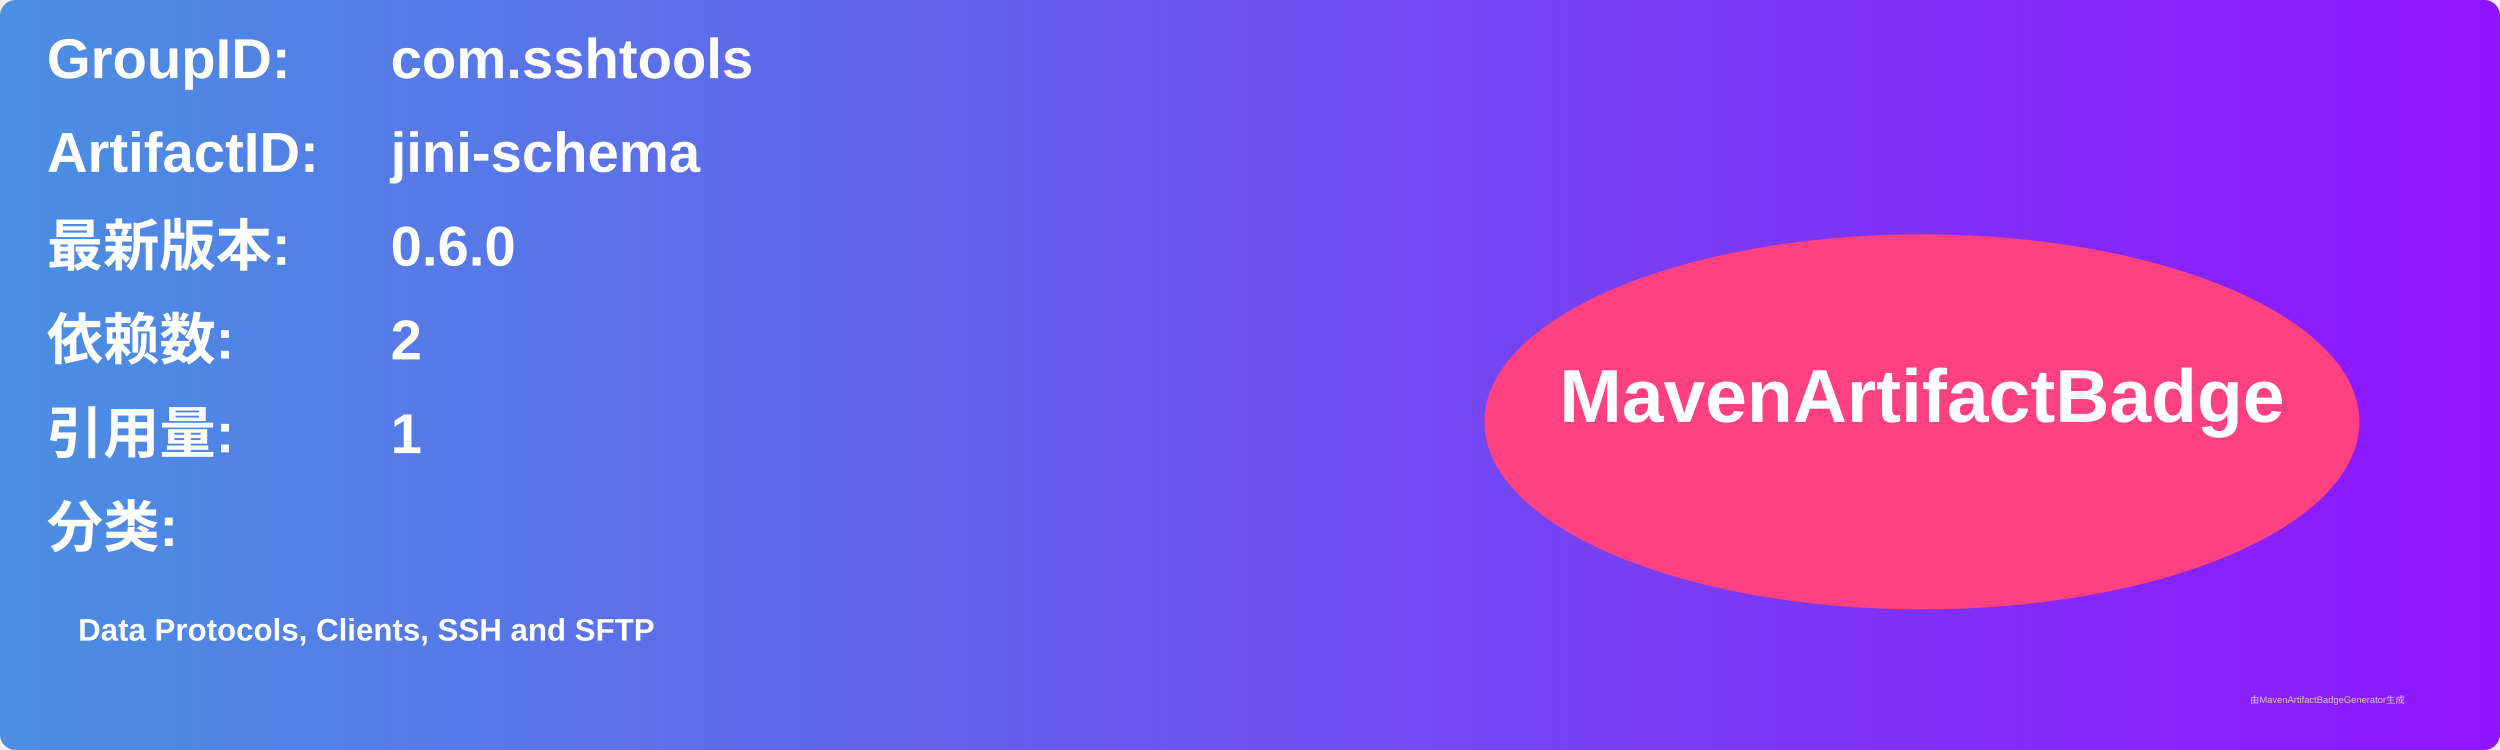
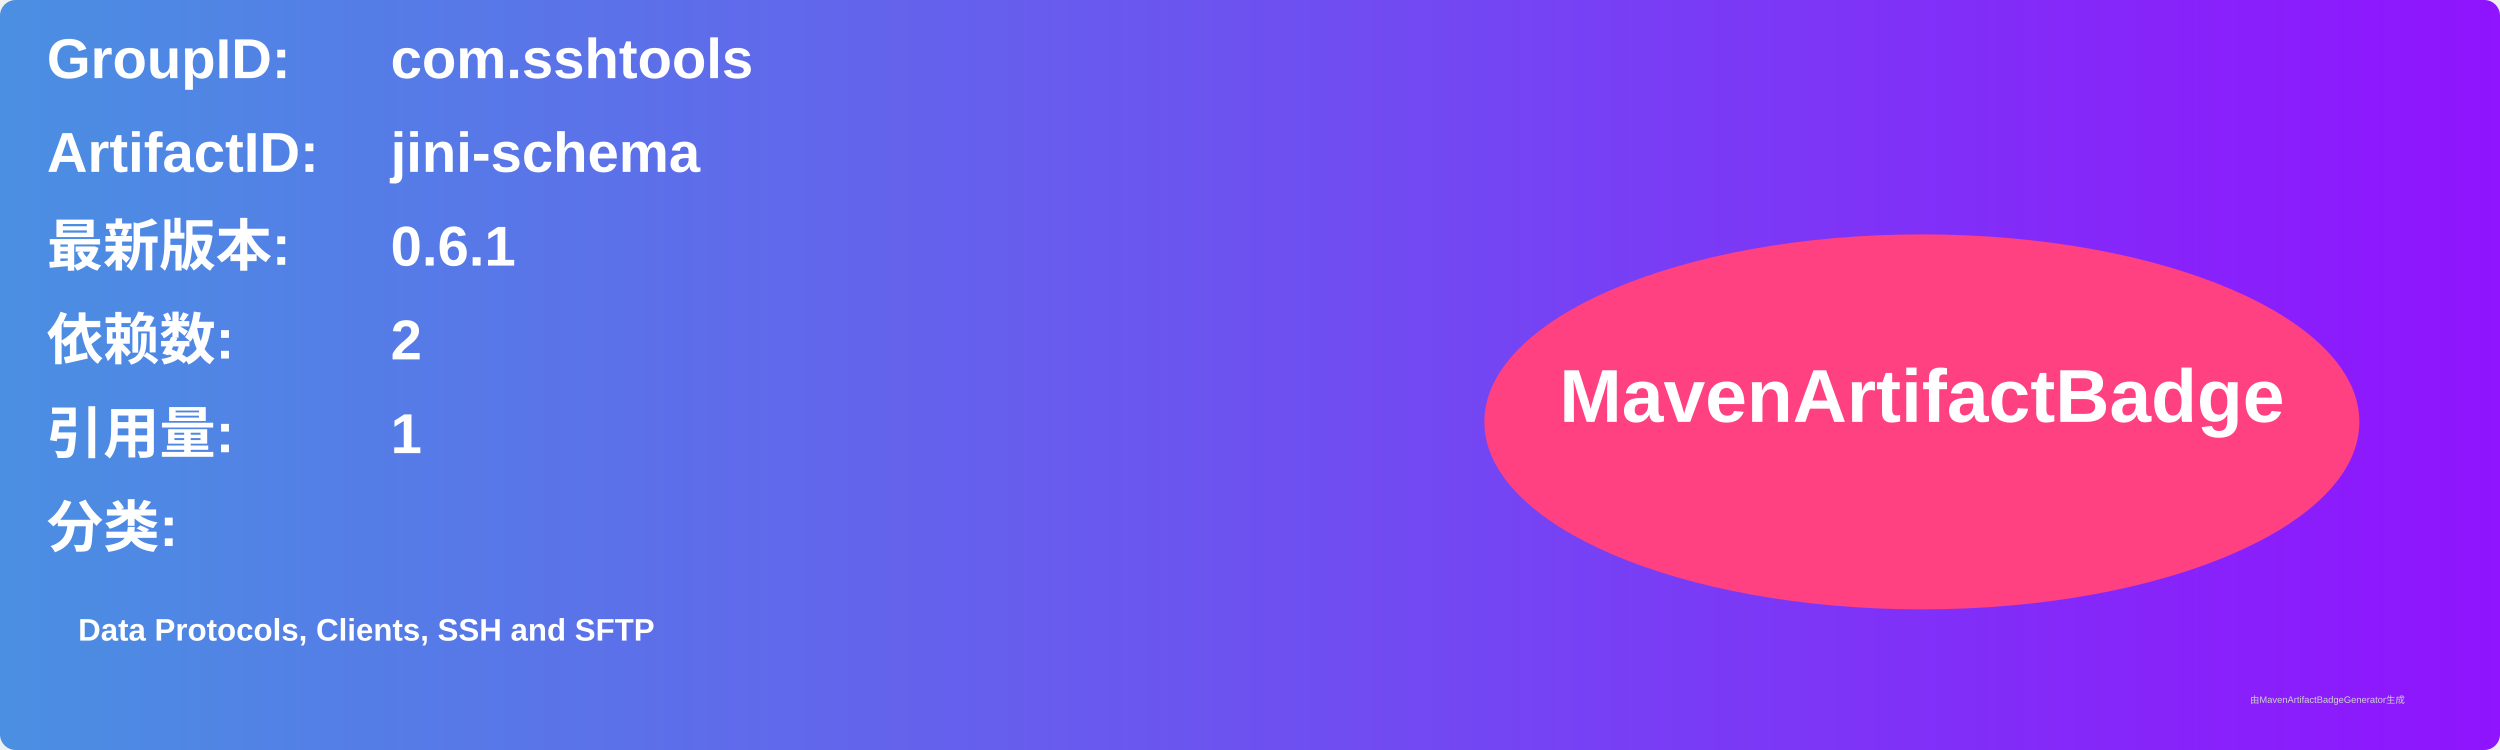
<svg xmlns="http://www.w3.org/2000/svg" width="800" height="240" viewBox="0 0 800 240">
  <linearGradient id="grad" x1="0%" y1="0%" x2="100%" y2="0%">
    <stop offset="0%" stop-color="#4a90e2" />
    <stop offset="100%" stop-color="#9013fe" />
  </linearGradient>
  <rect width="100%" height="100%" rx="5" ry="5" fill="url(#grad)" />
  <g transform="translate(15, 15)">
    <text x="0" y="10" font-family="Arial" font-size="18" fill="white" font-weight="bold" width="260">GroupID:</text>
    <text x="110" y="10" font-family="Arial" font-size="18" fill="white" font-weight="bold" width="460">com.sshtools</text>
    <text x="0" y="40" font-family="Arial" font-size="18" fill="white" font-weight="bold" width="260">ArtifactID:</text>
    <text x="110" y="40" font-family="Arial" font-size="18" fill="white" font-weight="bold" width="460">jini-schema</text>
    <text x="0" y="70" font-family="Arial" font-size="18" fill="white" font-weight="bold">最新版本:</text>
    <text x="110" y="70" font-family="Arial" font-size="18" fill="white" font-weight="bold">
-       <tspan font-weight="bold">0.6.0</tspan>
+       <tspan font-weight="bold">0.6.1</tspan>
    </text>
    <text x="0" y="100" font-family="Arial" font-size="18" fill="white" font-weight="bold">依赖数: </text>
    <text x="110" y="100" font-family="Arial" font-size="18" fill="white">
      <tspan font-weight="bold">2</tspan>
    </text>
    <text x="0" y="130" font-family="Arial" font-size="18" fill="white" font-weight="bold">引用量: </text>
    <text x="110" y="130" font-family="Arial" font-size="18" fill="white">
      <tspan font-weight="bold">1</tspan>
    </text>
    <text x="0" y="160" font-family="Arial" font-size="18" fill="white" font-weight="bold">分类:</text>
    <text x="10" y="190" font-family="Arial" font-size="10" fill="white">
      <tspan font-weight="bold">Data Protocols, Clients, SSH and SFTP</tspan>
    </text>
    <ellipse cx="600" cy="120" rx="140" ry="60" fill="#ff4081" />
    <text x="600" y="120" text-anchor="middle" font-family="Arial" font-size="24" fill="white" font-weight="bold">MavenArtifactBadge</text>
  </g>
  <text x="720" y="225" font-family="Arial" font-size="3" fill="#d0d0d0">由MavenArtifactBadgeGenerator生成</text>
</svg>
